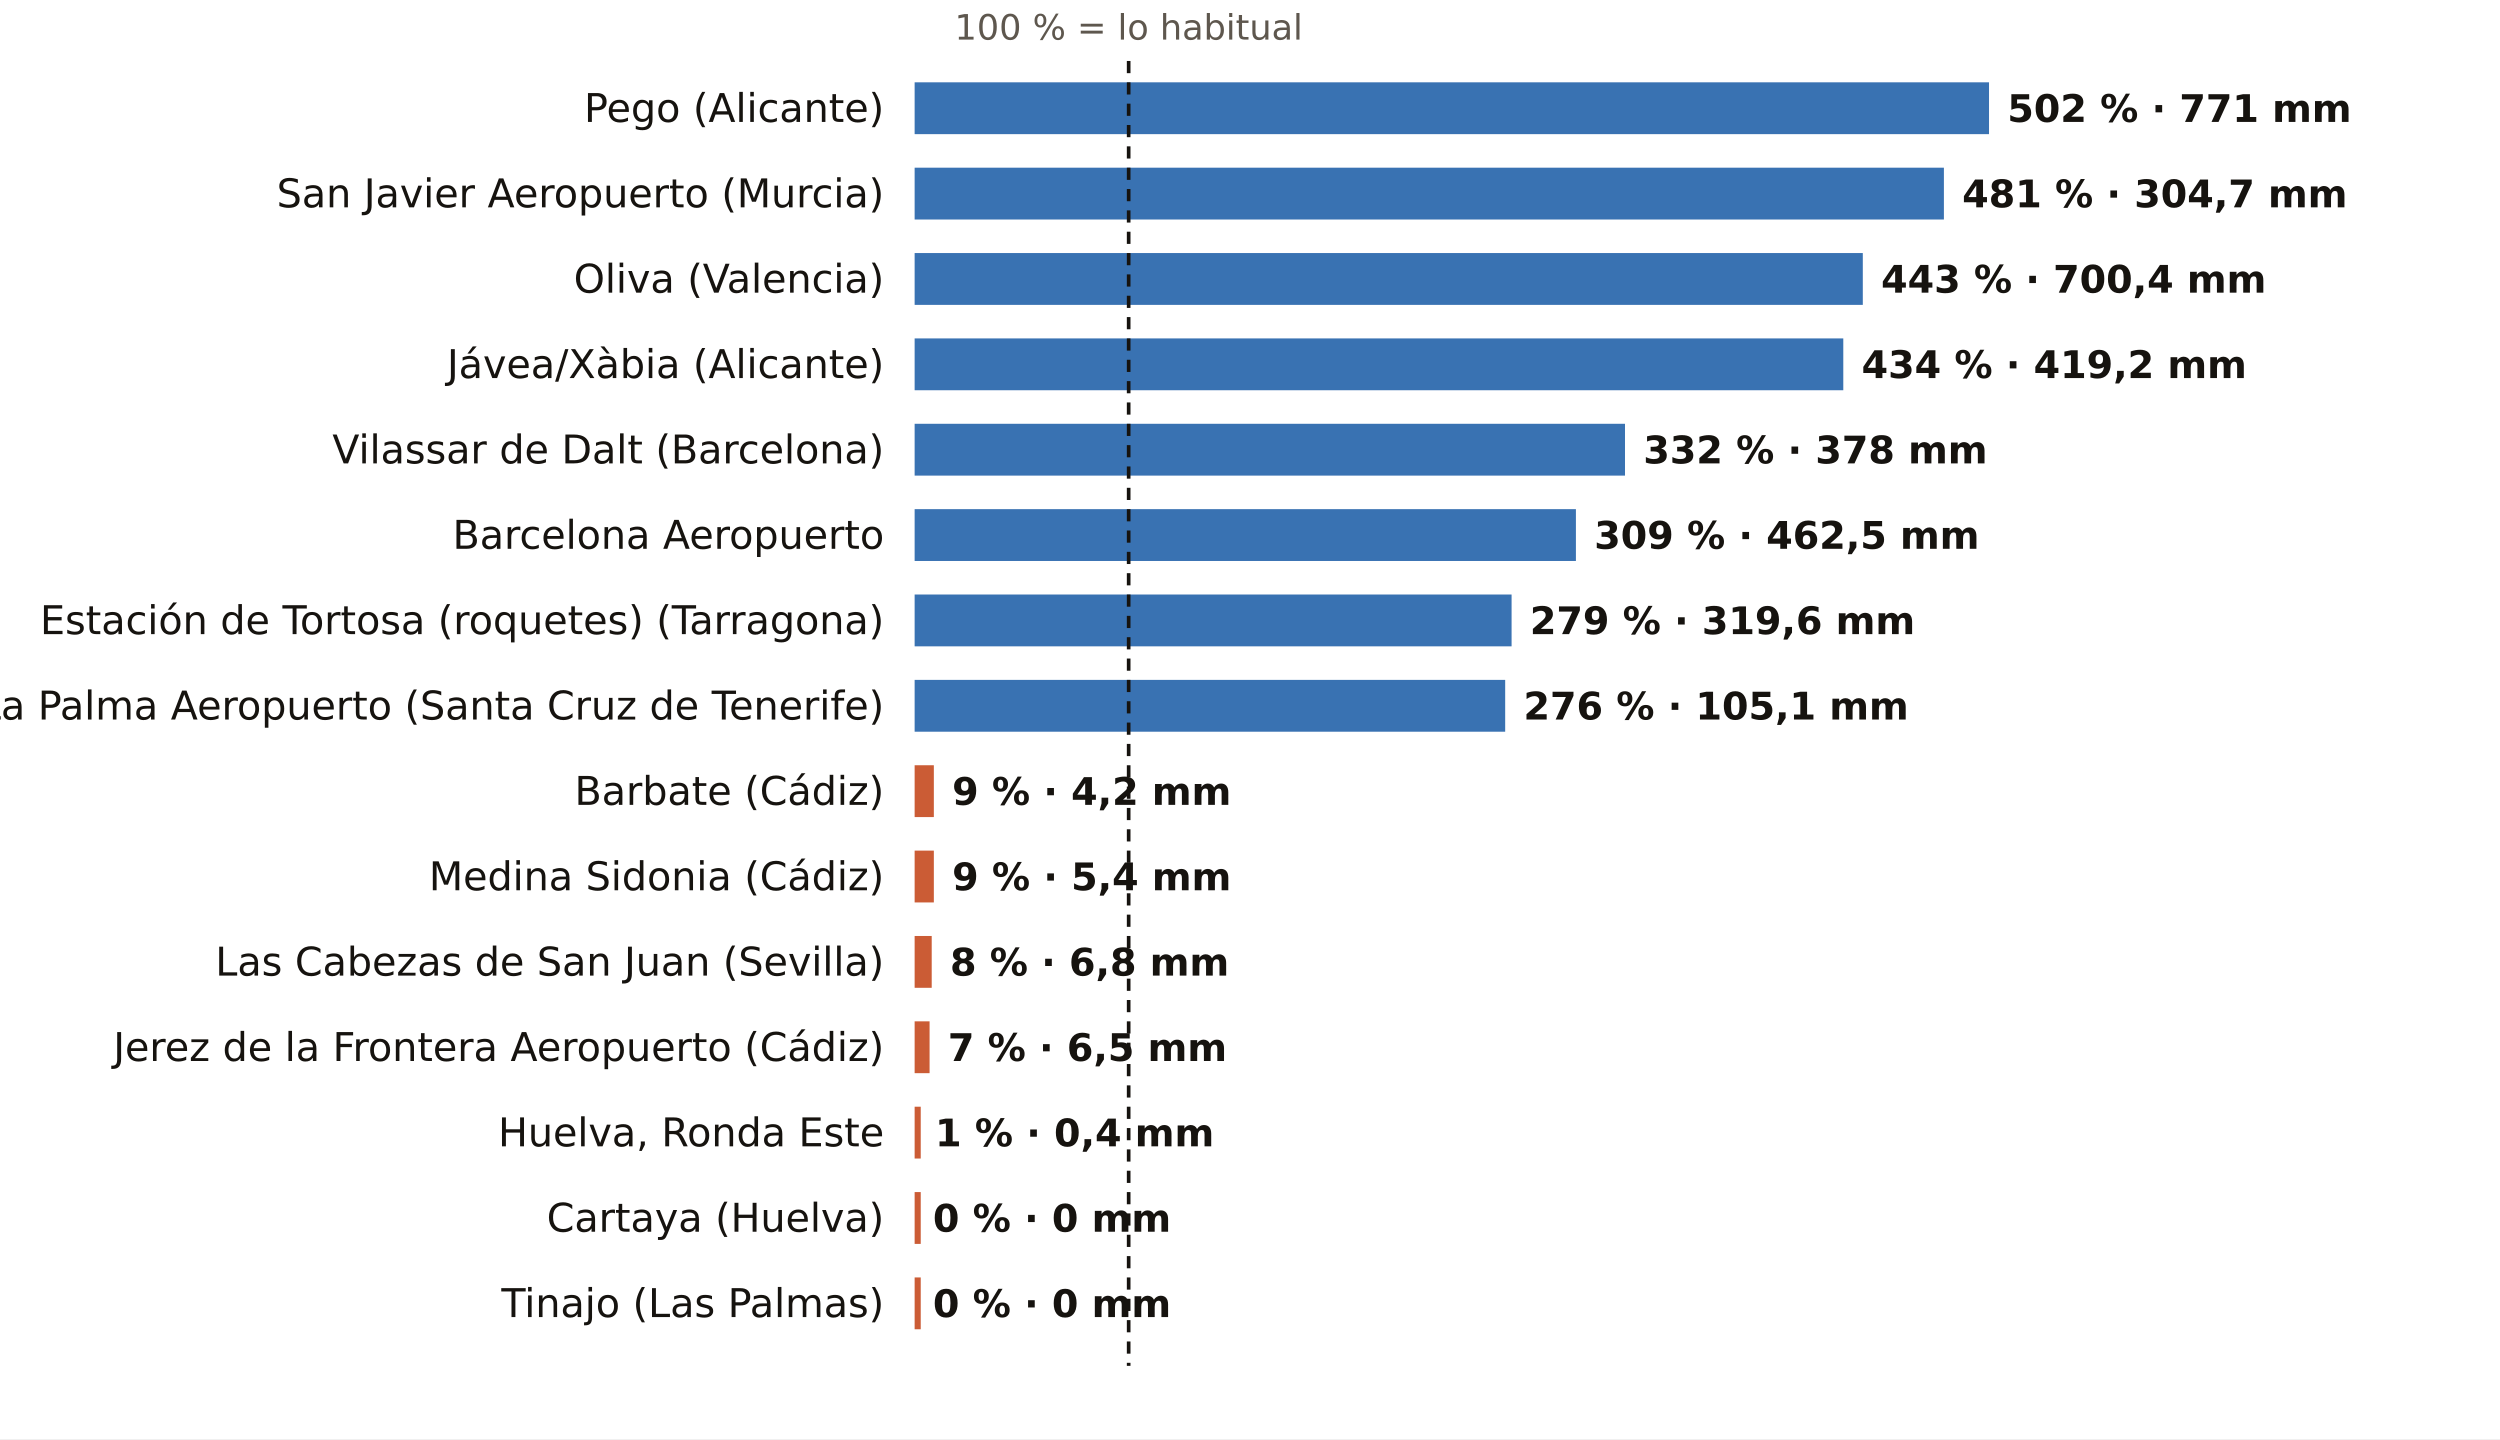
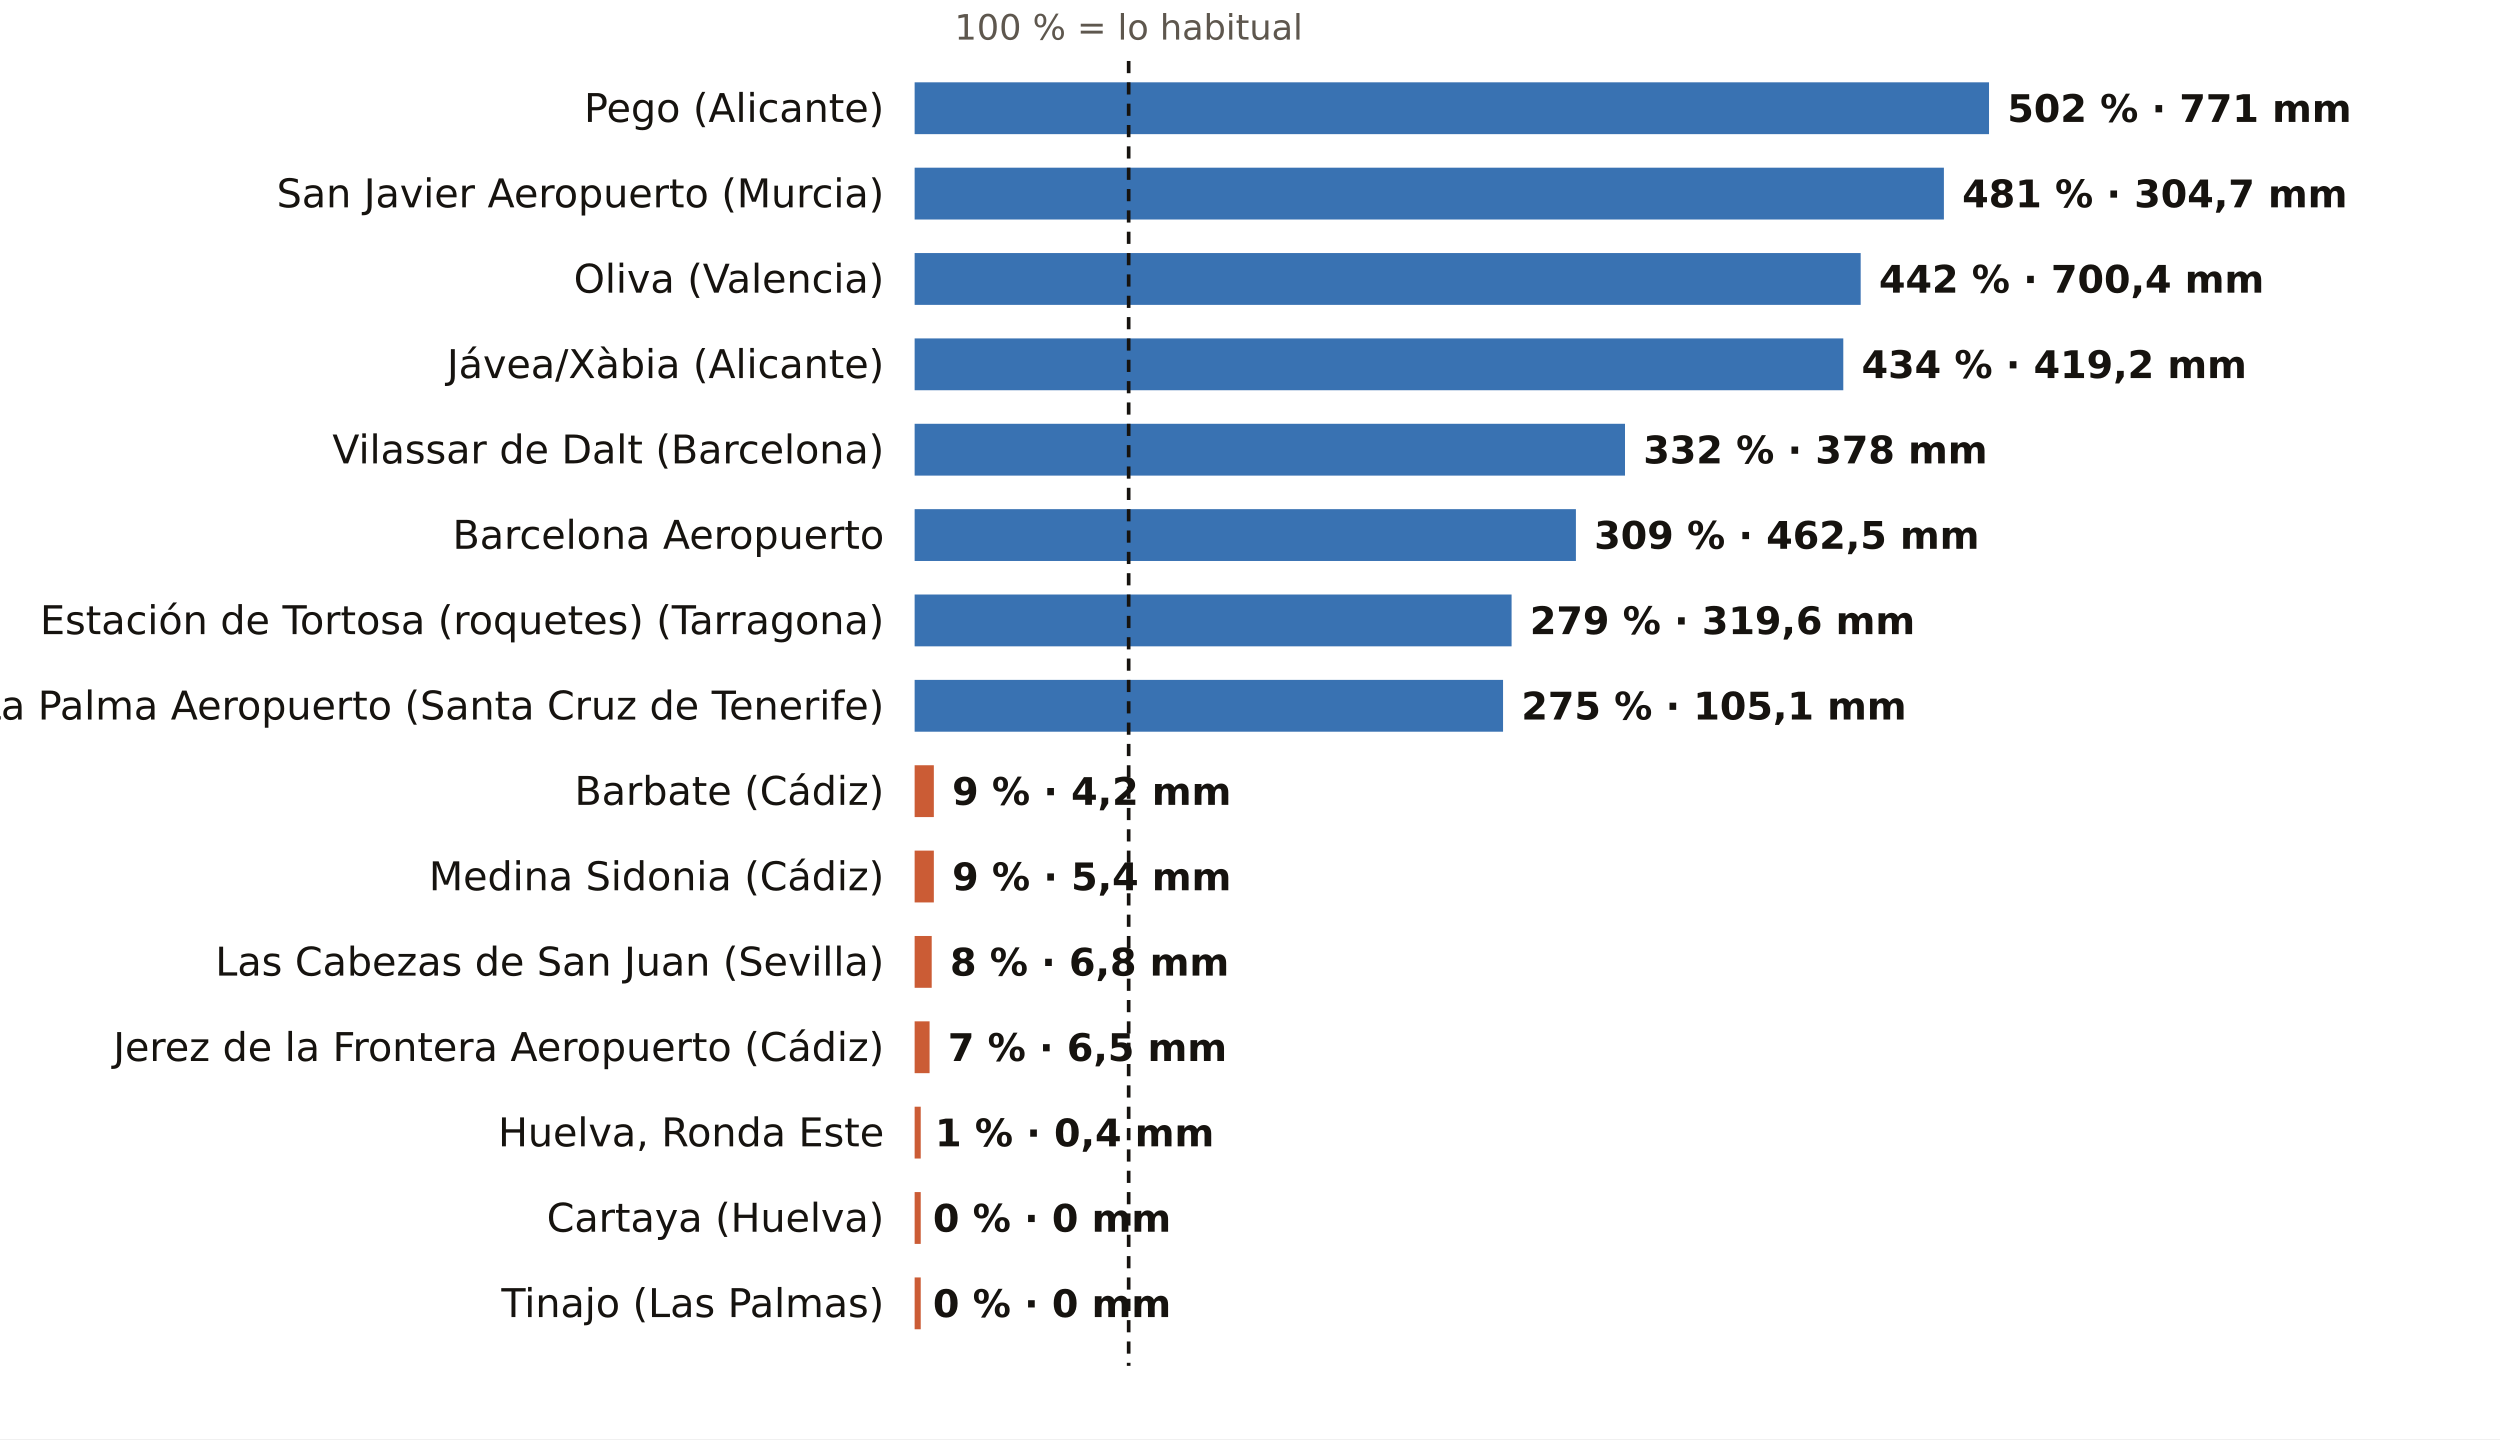
<svg xmlns="http://www.w3.org/2000/svg" viewBox="0 0 820 472" width="820" height="472" role="img" aria-label="El otoño, pluviómetro a pluviómetro: % de lo habitual">
  <rect width="820" height="472" fill="#FFFFFF" />
  <text x="370.2" y="13.0" font-size="11.5" fill="#5E574E" text-anchor="middle" font-weight="400" font-family="Public Sans, DejaVu Sans, Arial, sans-serif">100 % = lo habitual</text>
  <text x="290.0" y="40.0" font-size="13" fill="#16130F" text-anchor="end" font-weight="500" font-family="Public Sans, DejaVu Sans, Arial, sans-serif">Pego (Alicante)</text>
  <rect x="300" y="27" width="352.4" height="17" fill="#1F5FA8" opacity="0.88" />
  <text x="658.4" y="40.0" font-size="12.5" fill="#16130F" text-anchor="start" font-weight="600" font-family="Public Sans, DejaVu Sans, Arial, sans-serif">502 % · 771 mm</text>
  <text x="290.0" y="68.0" font-size="13" fill="#16130F" text-anchor="end" font-weight="500" font-family="Public Sans, DejaVu Sans, Arial, sans-serif">San Javier Aeropuerto (Murcia)</text>
  <rect x="300" y="55" width="337.6" height="17" fill="#1F5FA8" opacity="0.88" />
  <text x="643.6" y="68.0" font-size="12.5" fill="#16130F" text-anchor="start" font-weight="600" font-family="Public Sans, DejaVu Sans, Arial, sans-serif">481 % · 304,7 mm</text>
  <text x="290.0" y="96.0" font-size="13" fill="#16130F" text-anchor="end" font-weight="500" font-family="Public Sans, DejaVu Sans, Arial, sans-serif">Oliva (Valencia)</text>
-   <rect x="300" y="83" width="311.0" height="17" fill="#1F5FA8" opacity="0.88" />
-   <text x="617.0" y="96.0" font-size="12.5" fill="#16130F" text-anchor="start" font-weight="600" font-family="Public Sans, DejaVu Sans, Arial, sans-serif">443 % · 700,4 mm</text>
+   <rect x="300" y="83" width="310.3" height="17" fill="#1F5FA8" opacity="0.88" />
+   <text x="616.3" y="96.0" font-size="12.5" fill="#16130F" text-anchor="start" font-weight="600" font-family="Public Sans, DejaVu Sans, Arial, sans-serif">442 % · 700,4 mm</text>
  <text x="290.0" y="124.0" font-size="13" fill="#16130F" text-anchor="end" font-weight="500" font-family="Public Sans, DejaVu Sans, Arial, sans-serif">Jávea/Xàbia (Alicante)</text>
  <rect x="300" y="111" width="304.6" height="17" fill="#1F5FA8" opacity="0.88" />
  <text x="610.6" y="124.0" font-size="12.5" fill="#16130F" text-anchor="start" font-weight="600" font-family="Public Sans, DejaVu Sans, Arial, sans-serif">434 % · 419,2 mm</text>
  <text x="290.0" y="152.0" font-size="13" fill="#16130F" text-anchor="end" font-weight="500" font-family="Public Sans, DejaVu Sans, Arial, sans-serif">Vilassar de Dalt (Barcelona)</text>
  <rect x="300" y="139" width="233.0" height="17" fill="#1F5FA8" opacity="0.88" />
  <text x="539.0" y="152.0" font-size="12.5" fill="#16130F" text-anchor="start" font-weight="600" font-family="Public Sans, DejaVu Sans, Arial, sans-serif">332 % · 378 mm</text>
  <text x="290.0" y="180.0" font-size="13" fill="#16130F" text-anchor="end" font-weight="500" font-family="Public Sans, DejaVu Sans, Arial, sans-serif">Barcelona Aeropuerto</text>
  <rect x="300" y="167" width="216.9" height="17" fill="#1F5FA8" opacity="0.88" />
  <text x="522.9" y="180.0" font-size="12.5" fill="#16130F" text-anchor="start" font-weight="600" font-family="Public Sans, DejaVu Sans, Arial, sans-serif">309 % · 462,5 mm</text>
  <text x="290.0" y="208.0" font-size="13" fill="#16130F" text-anchor="end" font-weight="500" font-family="Public Sans, DejaVu Sans, Arial, sans-serif">Estación de Tortosa (roquetes) (Tarragona)</text>
  <rect x="300" y="195" width="195.8" height="17" fill="#1F5FA8" opacity="0.88" />
  <text x="501.8" y="208.0" font-size="12.5" fill="#16130F" text-anchor="start" font-weight="600" font-family="Public Sans, DejaVu Sans, Arial, sans-serif">279 % · 319,6 mm</text>
  <text x="290.0" y="236.0" font-size="13" fill="#16130F" text-anchor="end" font-weight="500" font-family="Public Sans, DejaVu Sans, Arial, sans-serif">La Palma Aeropuerto (Santa Cruz de Tenerife)</text>
-   <rect x="300" y="223" width="193.7" height="17" fill="#1F5FA8" opacity="0.88" />
-   <text x="499.7" y="236.0" font-size="12.5" fill="#16130F" text-anchor="start" font-weight="600" font-family="Public Sans, DejaVu Sans, Arial, sans-serif">276 % · 105,1 mm</text>
+   <rect x="300" y="223" width="193.0" height="17" fill="#1F5FA8" opacity="0.88" />
+   <text x="499.0" y="236.0" font-size="12.5" fill="#16130F" text-anchor="start" font-weight="600" font-family="Public Sans, DejaVu Sans, Arial, sans-serif">275 % · 105,1 mm</text>
  <text x="290.0" y="264.0" font-size="13" fill="#16130F" text-anchor="end" font-weight="500" font-family="Public Sans, DejaVu Sans, Arial, sans-serif">Barbate (Cádiz)</text>
  <rect x="300" y="251" width="6.3" height="17" fill="#C4461A" opacity="0.88" />
  <text x="312.3" y="264.0" font-size="12.5" fill="#16130F" text-anchor="start" font-weight="600" font-family="Public Sans, DejaVu Sans, Arial, sans-serif">9 % · 4,2 mm</text>
  <text x="290.0" y="292.0" font-size="13" fill="#16130F" text-anchor="end" font-weight="500" font-family="Public Sans, DejaVu Sans, Arial, sans-serif">Medina Sidonia (Cádiz)</text>
  <rect x="300" y="279" width="6.3" height="17" fill="#C4461A" opacity="0.88" />
  <text x="312.3" y="292.0" font-size="12.5" fill="#16130F" text-anchor="start" font-weight="600" font-family="Public Sans, DejaVu Sans, Arial, sans-serif">9 % · 5,4 mm</text>
  <text x="290.0" y="320.0" font-size="13" fill="#16130F" text-anchor="end" font-weight="500" font-family="Public Sans, DejaVu Sans, Arial, sans-serif">Las Cabezas de San Juan (Sevilla)</text>
  <rect x="300" y="307" width="5.6" height="17" fill="#C4461A" opacity="0.88" />
  <text x="311.6" y="320.0" font-size="12.5" fill="#16130F" text-anchor="start" font-weight="600" font-family="Public Sans, DejaVu Sans, Arial, sans-serif">8 % · 6,8 mm</text>
  <text x="290.0" y="348.0" font-size="13" fill="#16130F" text-anchor="end" font-weight="500" font-family="Public Sans, DejaVu Sans, Arial, sans-serif">Jerez de la Frontera Aeropuerto (Cádiz)</text>
  <rect x="300" y="335" width="4.9" height="17" fill="#C4461A" opacity="0.88" />
  <text x="310.9" y="348.0" font-size="12.5" fill="#16130F" text-anchor="start" font-weight="600" font-family="Public Sans, DejaVu Sans, Arial, sans-serif">7 % · 6,5 mm</text>
  <text x="290.0" y="376.0" font-size="13" fill="#16130F" text-anchor="end" font-weight="500" font-family="Public Sans, DejaVu Sans, Arial, sans-serif">Huelva, Ronda Este</text>
  <rect x="300" y="363" width="2.0" height="17" fill="#C4461A" opacity="0.88" />
  <text x="306.7" y="376.0" font-size="12.5" fill="#16130F" text-anchor="start" font-weight="600" font-family="Public Sans, DejaVu Sans, Arial, sans-serif">1 % · 0,4 mm</text>
  <text x="290.0" y="404.0" font-size="13" fill="#16130F" text-anchor="end" font-weight="500" font-family="Public Sans, DejaVu Sans, Arial, sans-serif">Cartaya (Huelva)</text>
  <rect x="300" y="391" width="2.0" height="17" fill="#C4461A" opacity="0.88" />
  <text x="306.0" y="404.0" font-size="12.5" fill="#16130F" text-anchor="start" font-weight="600" font-family="Public Sans, DejaVu Sans, Arial, sans-serif">0 % · 0 mm</text>
  <text x="290.0" y="432.0" font-size="13" fill="#16130F" text-anchor="end" font-weight="500" font-family="Public Sans, DejaVu Sans, Arial, sans-serif">Tinajo (Las Palmas)</text>
  <rect x="300" y="419" width="2.0" height="17" fill="#C4461A" opacity="0.88" />
  <text x="306.0" y="432.0" font-size="12.5" fill="#16130F" text-anchor="start" font-weight="600" font-family="Public Sans, DejaVu Sans, Arial, sans-serif">0 % · 0 mm</text>
  <line x1="370.2" x2="370.2" y1="20" y2="448" stroke="#16130F" stroke-width="1.2" stroke-dasharray="4 3" />
</svg>
